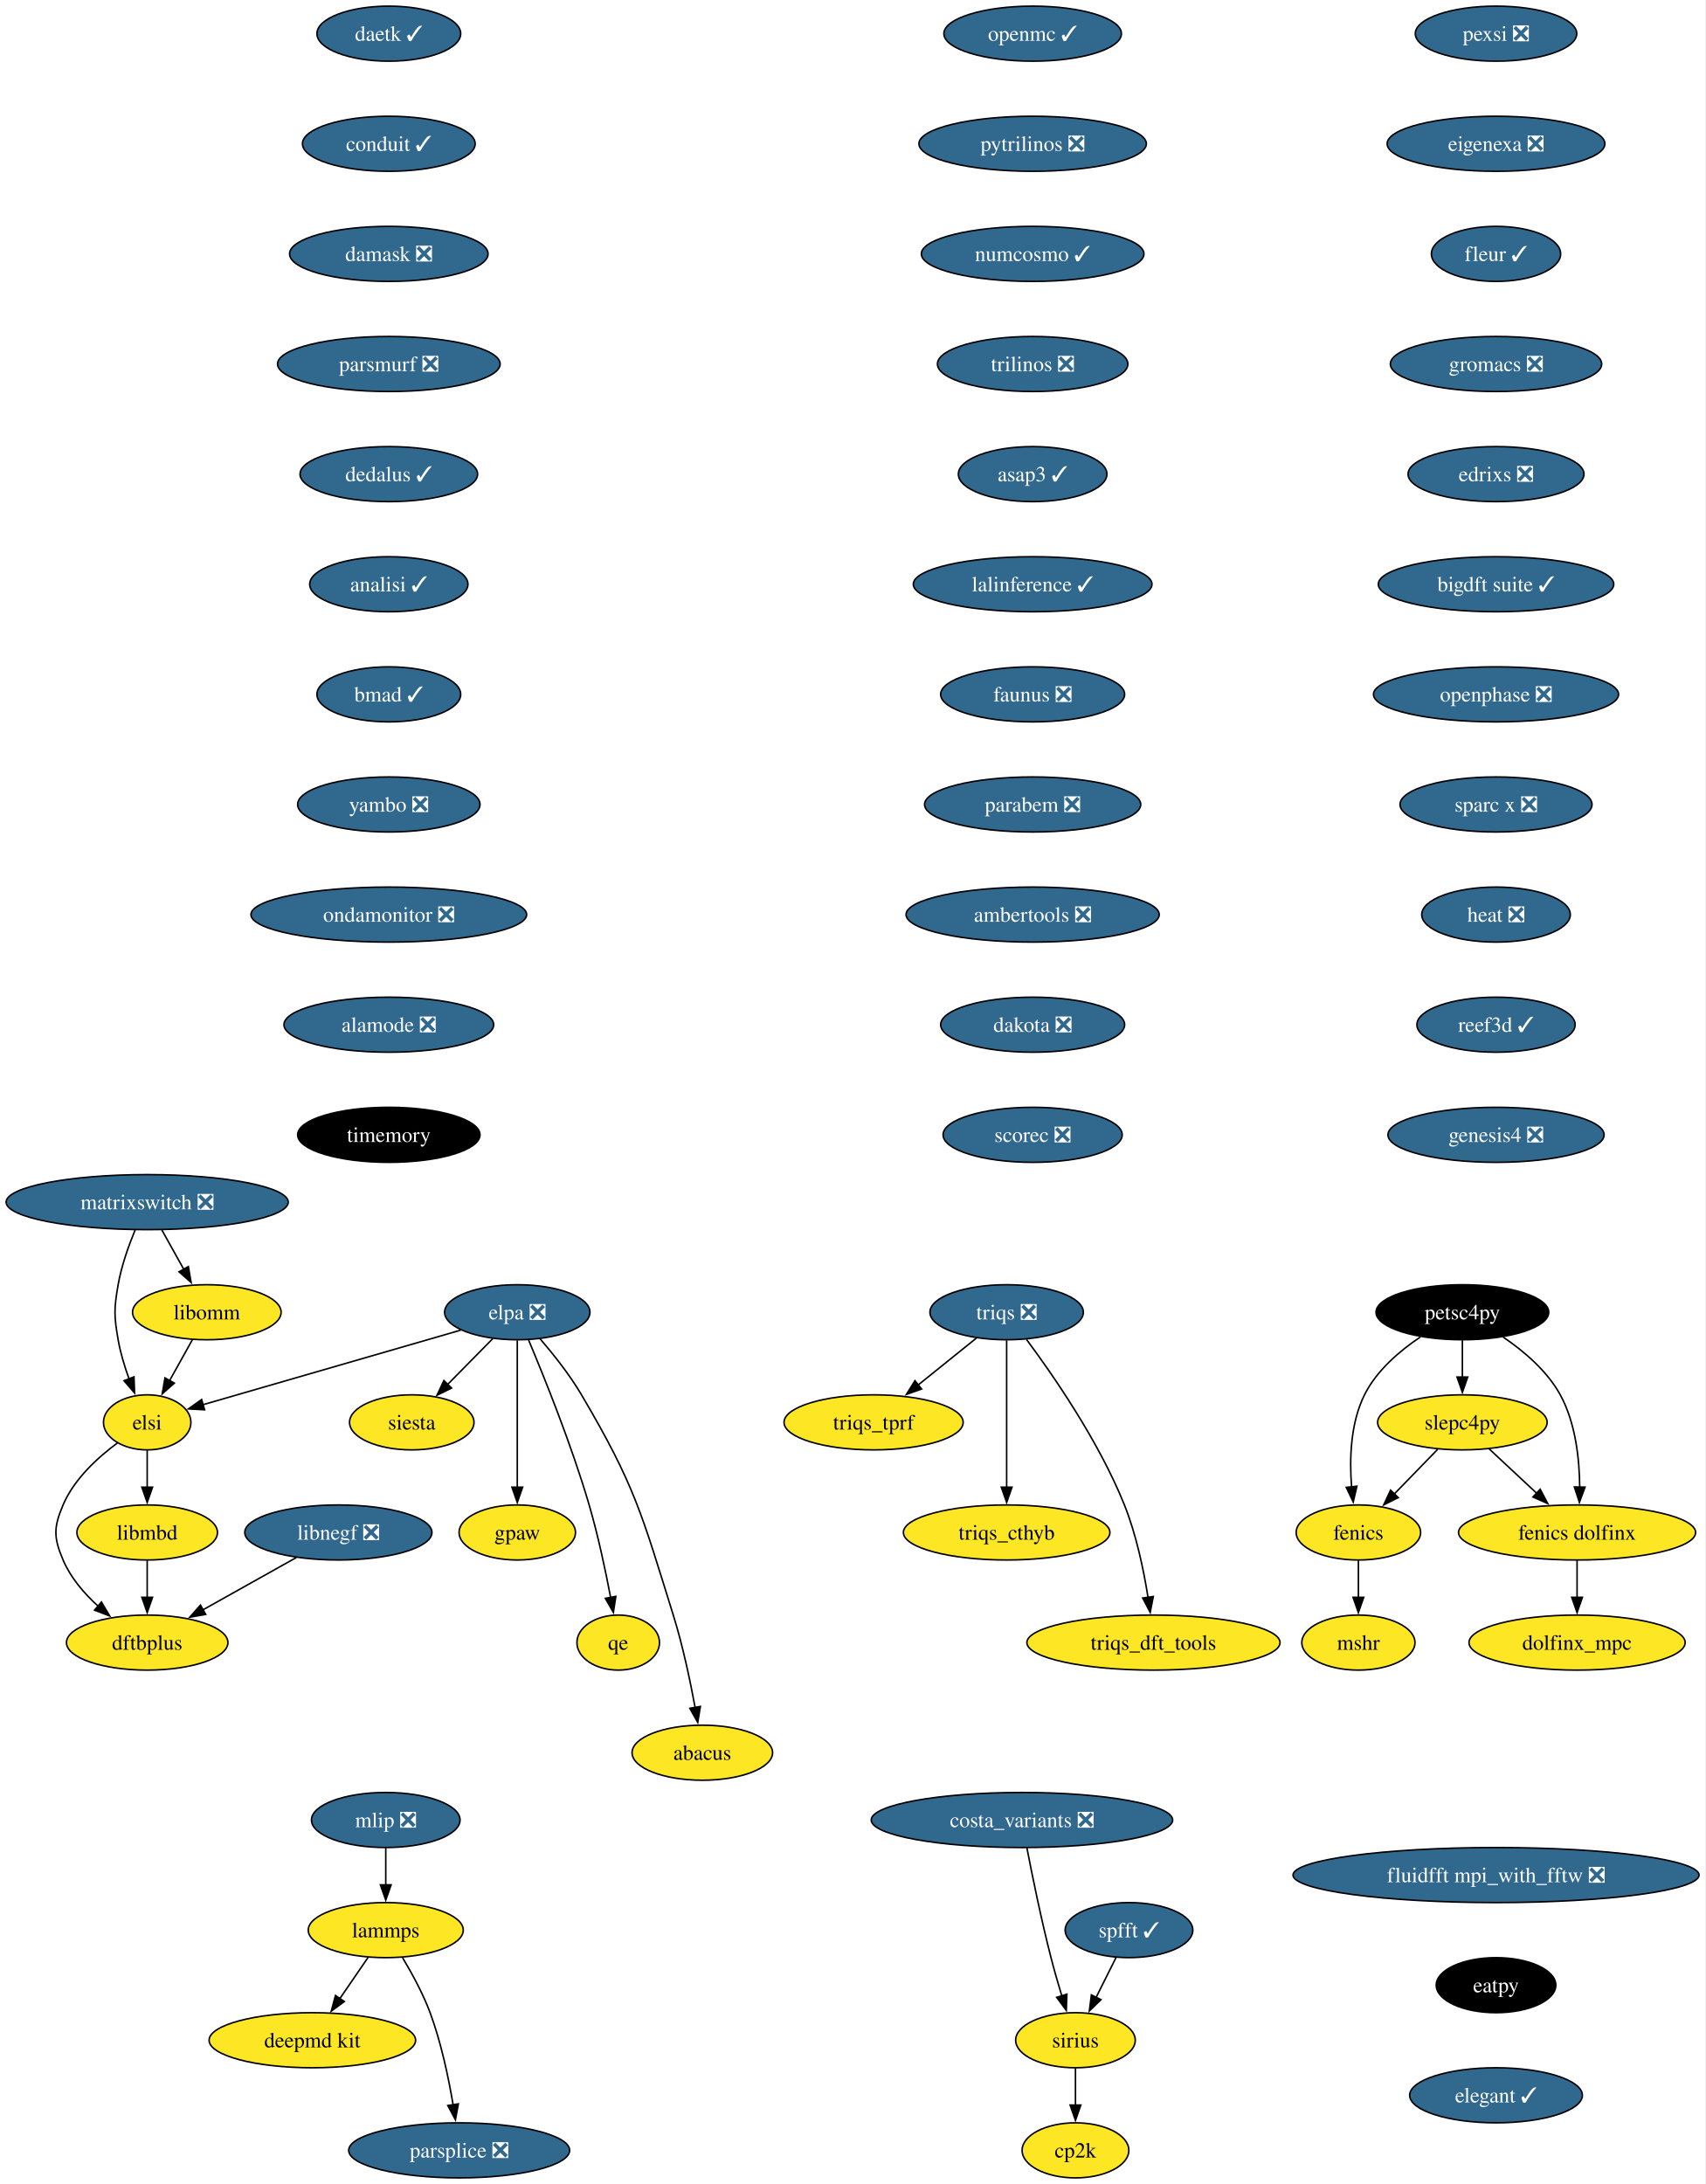
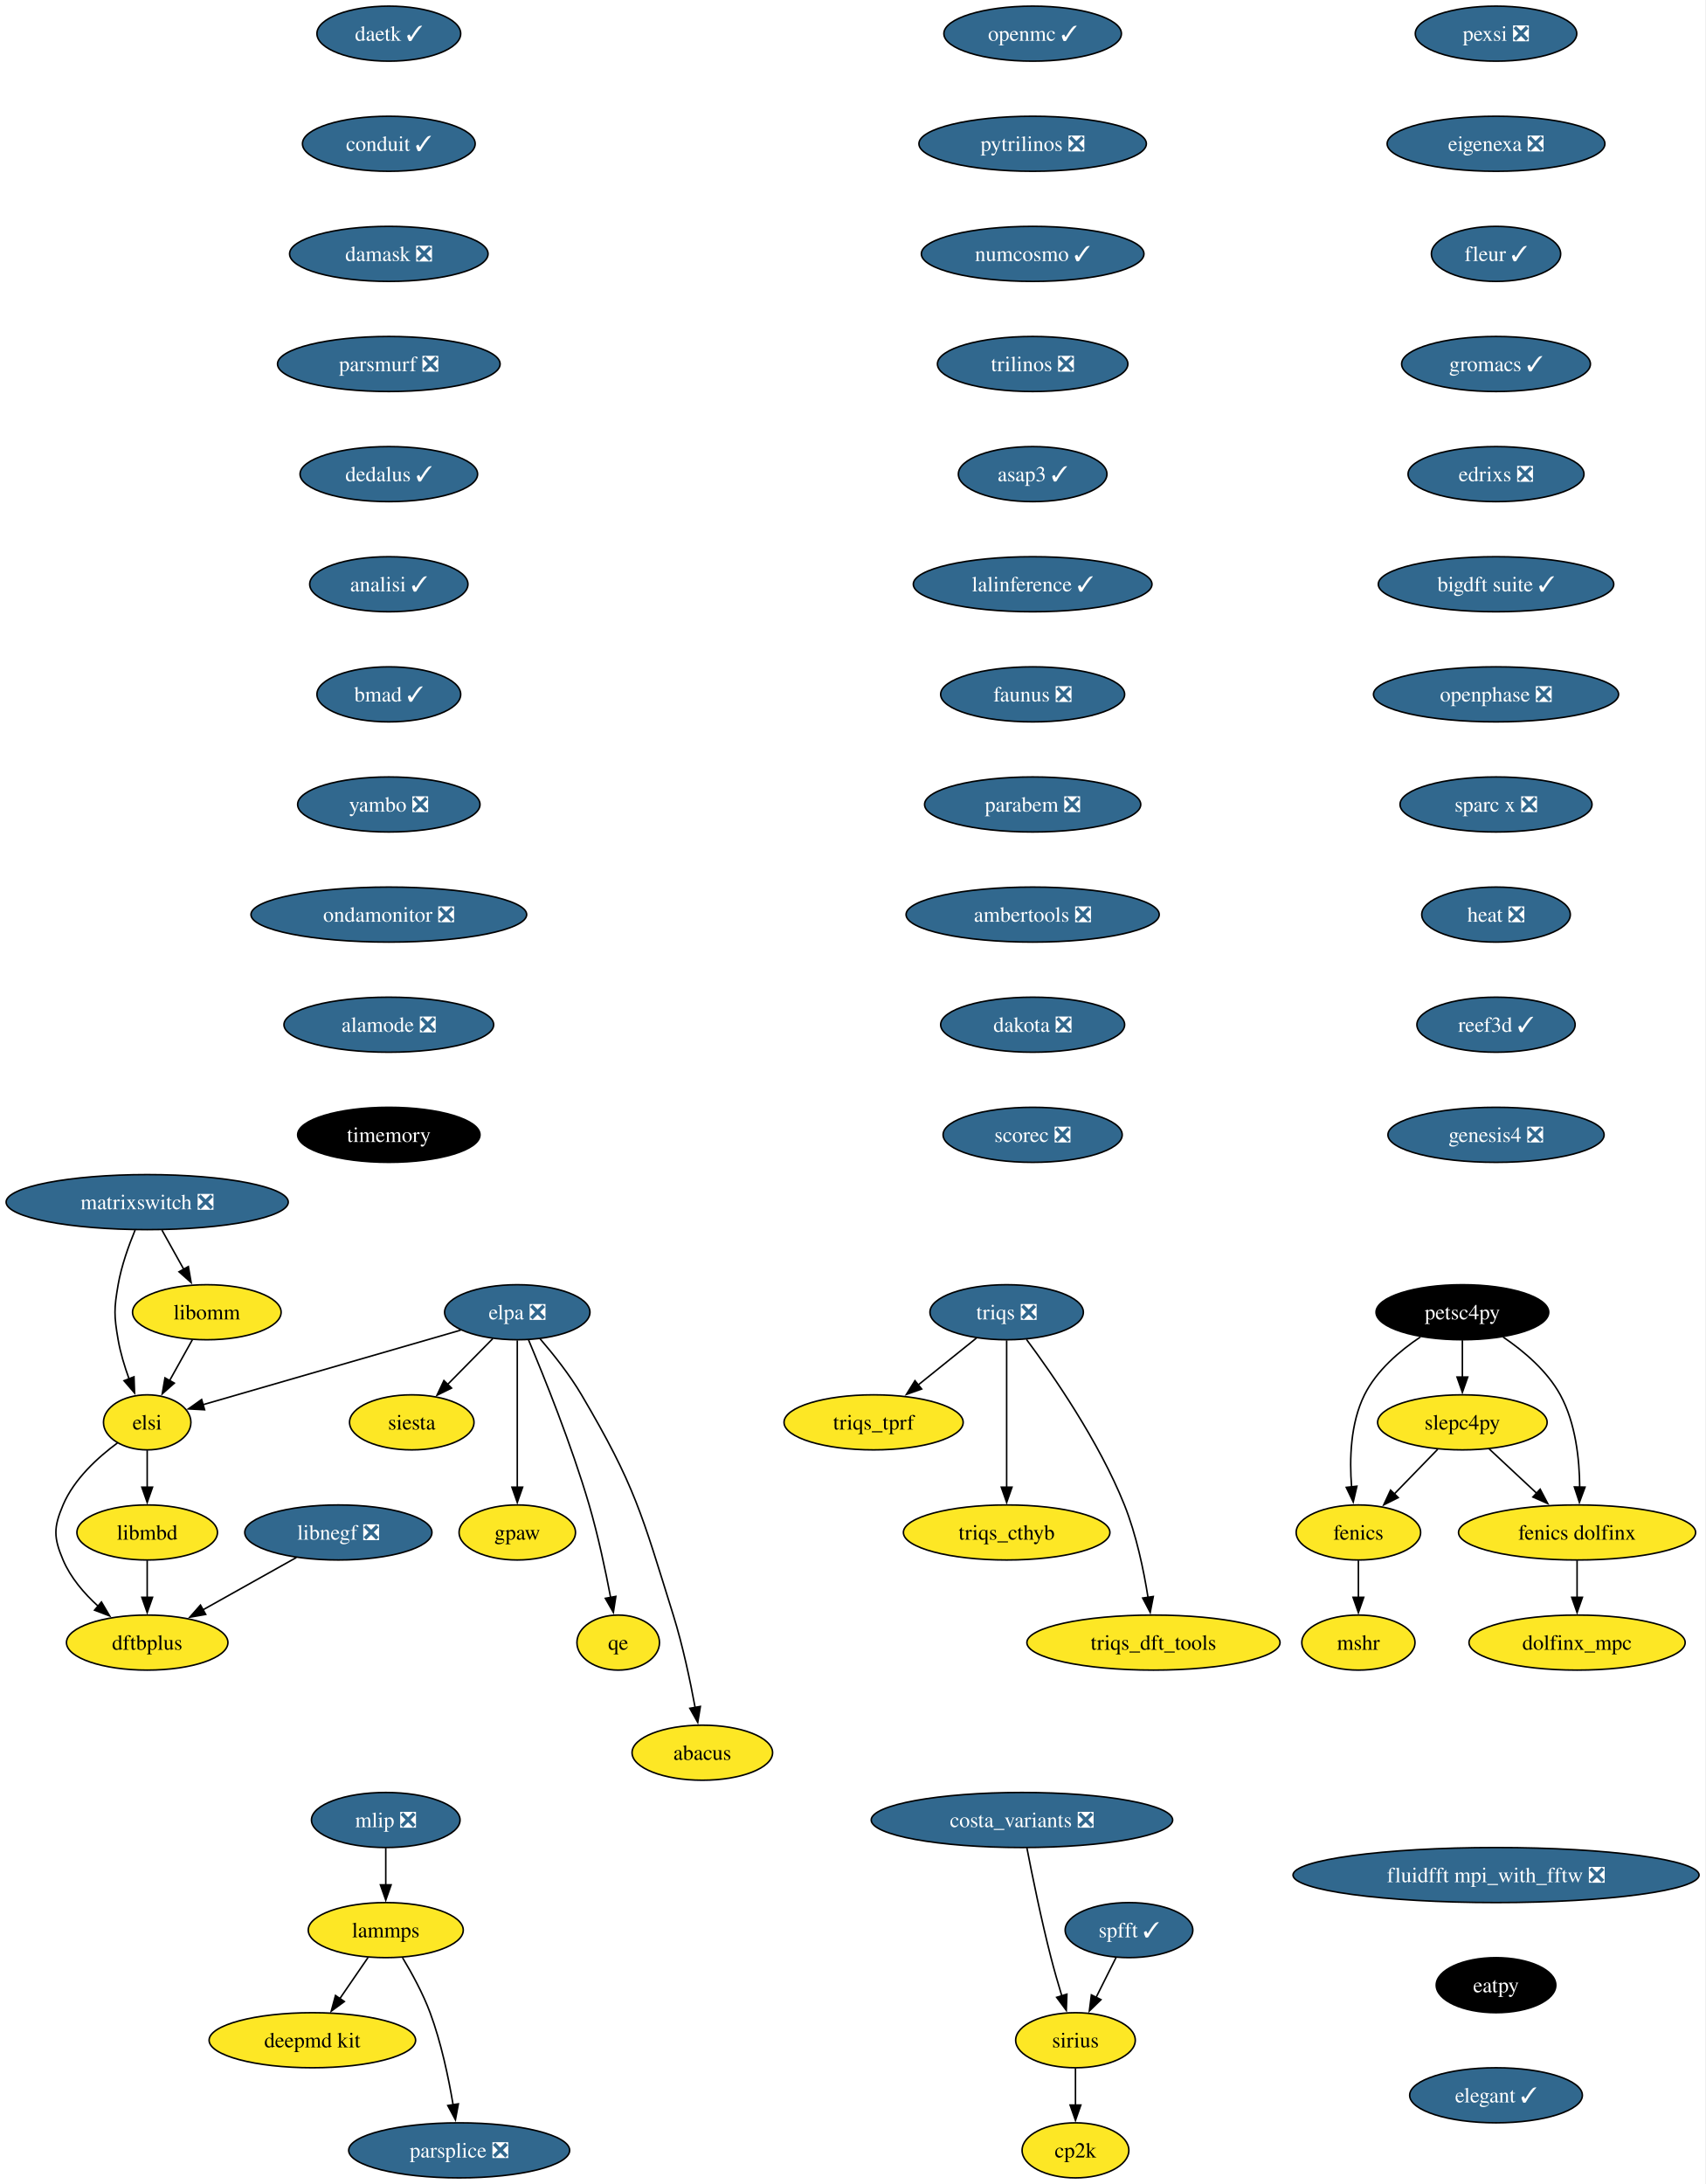
<svg xmlns="http://www.w3.org/2000/svg" xmlns:xlink="http://www.w3.org/1999/xlink" width="1115pt" height="1428pt" viewBox="0.00 0.00 1115.00 1428.00">
  <g id="graph0" class="graph" transform="scale(1 1) rotate(0) translate(4 1424)">
    <polygon fill="white" stroke="none" points="-4,4 -4,-1424 1111,-1424 1111,4 -4,4" />
    <g id="node1" class="node">
      <g id="a_node1">
        <a xlink:href="https://github.com/conda-forge/fenics-feedstock" xlink:title="fenics">
          <ellipse fill="#fde725" stroke="black" cx="884.25" cy="-422" rx="40.69" ry="18" />
          <text text-anchor="middle" x="884.25" y="-417.32" font-family="Times,serif" font-size="14.00">fenics</text>
        </a>
      </g>
    </g>
    <g id="node2" class="node">
      <g id="a_node2">
        <a xlink:href="https://github.com/conda-forge/mshr-feedstock" xlink:title="mshr">
          <ellipse fill="#fde725" stroke="black" cx="884.25" cy="-350" rx="37" ry="18" />
          <text text-anchor="middle" x="884.25" y="-345.32" font-family="Times,serif" font-size="14.00">mshr</text>
        </a>
      </g>
    </g>
    <g id="edge1" class="edge">
      <path fill="none" stroke="black" d="M884.25,-403.7C884.25,-396.41 884.25,-387.73 884.25,-379.54" />
      <polygon fill="black" stroke="black" points="887.75,-379.62 884.25,-369.62 880.75,-379.62 887.75,-379.62" />
    </g>
    <g id="node3" class="node">
      <g id="a_node3">
        <a xlink:href="https://github.com/conda-forge/openmc-feedstock/pull/71" xlink:title="openmc ✓">
          <ellipse fill="#31688e" stroke="black" cx="671.25" cy="-1402" rx="58.05" ry="18" />
          <text text-anchor="middle" x="671.25" y="-1397.33" font-family="Times,serif" font-size="14.00" fill="white">openmc ✓</text>
        </a>
      </g>
    </g>
    <g id="node4" class="node">
      <g id="a_node4">
        <a xlink:href="https://github.com/conda-forge/pytrilinos-feedstock/pull/56" xlink:title="pytrilinos ❎">
          <ellipse fill="#31688e" stroke="black" cx="671.25" cy="-1330" rx="74.36" ry="18" />
          <text text-anchor="middle" x="671.25" y="-1325.33" font-family="Times,serif" font-size="14.00" fill="white">pytrilinos ❎</text>
        </a>
      </g>
    </g>
    <g id="node5" class="node">
      <g id="a_node5">
        <a xlink:href="https://github.com/conda-forge/numcosmo-feedstock/pull/63" xlink:title="numcosmo ✓">
          <ellipse fill="#31688e" stroke="black" cx="671.25" cy="-1258" rx="72.78" ry="18" />
          <text text-anchor="middle" x="671.25" y="-1253.33" font-family="Times,serif" font-size="14.00" fill="white">numcosmo ✓</text>
        </a>
      </g>
    </g>
    <g id="node11" class="node">
      <g id="a_node11">
        <a xlink:href="https://github.com/conda-forge/trilinos-feedstock/pull/47" xlink:title="trilinos ❎">
          <ellipse fill="#31688e" stroke="black" cx="671.25" cy="-1186" rx="62.26" ry="18" />
          <text text-anchor="middle" x="671.25" y="-1181.33" font-family="Times,serif" font-size="14.00" fill="white">trilinos ❎</text>
        </a>
      </g>
    </g>
    <g id="node6" class="node">
      <g id="a_node6">
        <a xlink:href="https://github.com/conda-forge/siesta-feedstock" xlink:title="siesta">
          <ellipse fill="#fde725" stroke="black" cx="265.25" cy="-494" rx="40.69" ry="18" />
          <text text-anchor="middle" x="265.25" y="-489.32" font-family="Times,serif" font-size="14.00">siesta</text>
        </a>
      </g>
    </g>
    <g id="node7" class="node">
      <g id="a_node7">
        <a xlink:href="https://github.com/conda-forge/petsc4py-feedstock" xlink:title="petsc4py">
          <ellipse fill="#000000" stroke="black" cx="952.25" cy="-566" rx="56.47" ry="18" />
          <text text-anchor="middle" x="952.25" y="-561.33" font-family="Times,serif" font-size="14.00" fill="white">petsc4py</text>
        </a>
      </g>
    </g>
    <g id="edge4" class="edge">
      <path fill="none" stroke="black" d="M924.78,-549.81C911.24,-540.74 896.16,-527.88 888.25,-512 879.02,-493.46 878.35,-469.97 879.81,-451.78" />
      <polygon fill="black" stroke="black" points="883.28,-452.25 880.88,-441.93 876.32,-451.49 883.28,-452.25" />
    </g>
    <g id="node8" class="node">
      <g id="a_node8">
        <a xlink:href="https://github.com/conda-forge/slepc4py-feedstock" xlink:title="slepc4py">
          <ellipse fill="#fde725" stroke="black" cx="952.25" cy="-494" rx="55.42" ry="18" />
          <text text-anchor="middle" x="952.25" y="-489.32" font-family="Times,serif" font-size="14.00">slepc4py</text>
        </a>
      </g>
    </g>
    <g id="edge5" class="edge">
      <path fill="none" stroke="black" d="M952.25,-547.7C952.25,-540.41 952.25,-531.73 952.25,-523.54" />
      <polygon fill="black" stroke="black" points="955.75,-523.62 952.25,-513.62 948.75,-523.62 955.75,-523.62" />
    </g>
    <g id="node9" class="node">
      <g id="a_node9">
        <a xlink:href="https://github.com/conda-forge/fenics-dolfinx-feedstock" xlink:title="fenics dolfinx">
          <ellipse fill="#fde725" stroke="black" cx="1027.25" cy="-422" rx="77.52" ry="18" />
          <text text-anchor="middle" x="1027.25" y="-417.32" font-family="Times,serif" font-size="14.00">fenics dolfinx</text>
        </a>
      </g>
    </g>
    <g id="edge6" class="edge">
      <path fill="none" stroke="black" d="M978.89,-549.77C992.37,-540.61 1007.65,-527.69 1016.25,-512 1026.32,-493.61 1028.84,-469.93 1028.96,-451.62" />
      <polygon fill="black" stroke="black" points="1032.46,-451.65 1028.77,-441.71 1025.47,-451.78 1032.46,-451.65" />
    </g>
    <g id="edge7" class="edge">
      <path fill="none" stroke="black" d="M936.13,-476.41C927.63,-467.66 917.03,-456.75 907.64,-447.08" />
      <polygon fill="black" stroke="black" points="910.31,-444.81 900.83,-440.07 905.29,-449.69 910.31,-444.81" />
    </g>
    <g id="edge8" class="edge">
      <path fill="none" stroke="black" d="M969.64,-476.76C978.9,-468.12 990.49,-457.3 1000.84,-447.65" />
      <polygon fill="black" stroke="black" points="1003.13,-450.29 1008.06,-440.91 998.36,-445.18 1003.13,-450.29" />
    </g>
    <g id="node10" class="node">
      <g id="a_node10">
        <a xlink:href="https://github.com/conda-forge/dolfinx_mpc-feedstock" xlink:title="dolfinx_mpc">
          <ellipse fill="#fde725" stroke="black" cx="1027.25" cy="-350" rx="70.68" ry="18" />
          <text text-anchor="middle" x="1027.25" y="-345.32" font-family="Times,serif" font-size="14.00">dolfinx_mpc</text>
        </a>
      </g>
    </g>
    <g id="edge9" class="edge">
      <path fill="none" stroke="black" d="M1027.25,-403.7C1027.25,-396.41 1027.25,-387.73 1027.25,-379.54" />
      <polygon fill="black" stroke="black" points="1030.75,-379.62 1027.25,-369.62 1023.75,-379.62 1030.75,-379.62" />
    </g>
    <g id="node12" class="node">
      <g id="a_node12">
        <a xlink:href="https://github.com/conda-forge/asap3-feedstock/pull/47" xlink:title="asap3 ✓">
          <ellipse fill="#31688e" stroke="black" cx="671.25" cy="-1114" rx="48.58" ry="18" />
          <text text-anchor="middle" x="671.25" y="-1109.33" font-family="Times,serif" font-size="14.00" fill="white">asap3 ✓</text>
        </a>
      </g>
    </g>
    <g id="node16" class="node">
      <g id="a_node16">
        <a xlink:href="https://github.com/conda-forge/lalinference-feedstock/pull/63" xlink:title="lalinference ✓">
          <ellipse fill="#31688e" stroke="black" cx="671.25" cy="-1042" rx="78.04" ry="18" />
          <text text-anchor="middle" x="671.25" y="-1037.33" font-family="Times,serif" font-size="14.00" fill="white">lalinference ✓</text>
        </a>
      </g>
    </g>
    <g id="node13" class="node">
      <g id="a_node13">
        <a xlink:href="https://github.com/conda-forge/lammps-feedstock" xlink:title="lammps">
          <ellipse fill="#fde725" stroke="black" cx="248.25" cy="-162" rx="50.68" ry="18" />
          <text text-anchor="middle" x="248.25" y="-157.32" font-family="Times,serif" font-size="14.00">lammps</text>
        </a>
      </g>
    </g>
    <g id="node14" class="node">
      <g id="a_node14">
        <a xlink:href="https://github.com/conda-forge/deepmd-kit-feedstock" xlink:title="deepmd kit">
          <ellipse fill="#fde725" stroke="black" cx="200.25" cy="-90" rx="67.52" ry="18" />
          <text text-anchor="middle" x="200.25" y="-85.33" font-family="Times,serif" font-size="14.00">deepmd kit</text>
        </a>
      </g>
    </g>
    <g id="edge12" class="edge">
      <path fill="none" stroke="black" d="M236.63,-144.05C231.08,-135.97 224.33,-126.12 218.15,-117.11" />
      <polygon fill="black" stroke="black" points="221.16,-115.31 212.61,-109.04 215.38,-119.26 221.16,-115.31" />
    </g>
    <g id="node15" class="node">
      <g id="a_node15">
        <a xlink:href="https://github.com/conda-forge/parsplice-feedstock/pull/13" xlink:title="parsplice ❎">
          <ellipse fill="#31688e" stroke="black" cx="296.25" cy="-18" rx="72.25" ry="18" />
          <text text-anchor="middle" x="296.25" y="-13.32" font-family="Times,serif" font-size="14.00" fill="white">parsplice ❎</text>
        </a>
      </g>
    </g>
    <g id="edge13" class="edge">
      <path fill="none" stroke="black" d="M259.24,-143.94C265.32,-133.84 272.57,-120.59 277.25,-108 284.48,-88.5 289.3,-65.53 292.28,-47.8" />
      <polygon fill="black" stroke="black" points="295.73,-48.4 293.81,-37.98 288.81,-47.32 295.73,-48.4" />
    </g>
    <g id="node17" class="node">
      <g id="a_node17">
        <a xlink:href="https://github.com/conda-forge/faunus-feedstock/pull/49" xlink:title="faunus ❎">
          <ellipse fill="#31688e" stroke="black" cx="671.25" cy="-970" rx="60.15" ry="18" />
          <text text-anchor="middle" x="671.25" y="-965.33" font-family="Times,serif" font-size="14.00" fill="white">faunus ❎</text>
        </a>
      </g>
    </g>
    <g id="node18" class="node">
      <g id="a_node18">
        <a xlink:href="https://github.com/conda-forge/parabem-feedstock/pull/17" xlink:title="parabem ❎">
          <ellipse fill="#31688e" stroke="black" cx="671.25" cy="-898" rx="70.68" ry="18" />
          <text text-anchor="middle" x="671.25" y="-893.33" font-family="Times,serif" font-size="14.00" fill="white">parabem ❎</text>
        </a>
      </g>
    </g>
    <g id="node19" class="node">
      <g id="a_node19">
        <a xlink:href="https://github.com/conda-forge/ambertools-feedstock/pull/147" xlink:title="ambertools ❎">
          <ellipse fill="#31688e" stroke="black" cx="671.25" cy="-826" rx="82.77" ry="18" />
          <text text-anchor="middle" x="671.25" y="-821.33" font-family="Times,serif" font-size="14.00" fill="white">ambertools ❎</text>
        </a>
      </g>
    </g>
    <g id="node21" class="node">
      <g id="a_node21">
        <a xlink:href="https://github.com/conda-forge/dakota-feedstock/pull/49" xlink:title="dakota ❎">
          <ellipse fill="#31688e" stroke="black" cx="671.25" cy="-754" rx="60.15" ry="18" />
          <text text-anchor="middle" x="671.25" y="-749.33" font-family="Times,serif" font-size="14.00" fill="white">dakota ❎</text>
        </a>
      </g>
    </g>
    <g id="node20" class="node">
      <g id="a_node20">
        <a xlink:href="https://github.com/conda-forge/gpaw-feedstock" xlink:title="gpaw">
          <ellipse fill="#fde725" stroke="black" cx="334.25" cy="-422" rx="38.06" ry="18" />
          <text text-anchor="middle" x="334.25" y="-417.32" font-family="Times,serif" font-size="14.00">gpaw</text>
        </a>
      </g>
    </g>
    <g id="node22" class="node">
      <g id="a_node22">
        <a xlink:href="https://github.com/conda-forge/scorec-feedstock/pull/12" xlink:title="scorec ❎">
          <ellipse fill="#31688e" stroke="black" cx="671.25" cy="-682" rx="58.57" ry="18" />
          <text text-anchor="middle" x="671.25" y="-677.33" font-family="Times,serif" font-size="14.00" fill="white">scorec ❎</text>
        </a>
      </g>
    </g>
    <g id="node23" class="node">
      <g id="a_node23">
        <a xlink:href="https://github.com/conda-forge/cp2k-feedstock" xlink:title="cp2k">
          <ellipse fill="#fde725" stroke="black" cx="699.25" cy="-18" rx="34.9" ry="18" />
          <text text-anchor="middle" x="699.25" y="-13.32" font-family="Times,serif" font-size="14.00">cp2k</text>
        </a>
      </g>
    </g>
    <g id="node24" class="node">
      <g id="a_node24">
        <a xlink:href="https://github.com/conda-forge/triqs-feedstock/pull/64" xlink:title="triqs ❎">
          <ellipse fill="#31688e" stroke="black" cx="654.25" cy="-566" rx="50.16" ry="18" />
          <text text-anchor="middle" x="654.25" y="-561.33" font-family="Times,serif" font-size="14.00" fill="white">triqs ❎</text>
        </a>
      </g>
    </g>
    <g id="node25" class="node">
      <g id="a_node25">
        <a xlink:href="https://github.com/conda-forge/triqs_tprf-feedstock" xlink:title="triqs_tprf">
          <ellipse fill="#fde725" stroke="black" cx="567.25" cy="-494" rx="58.57" ry="18" />
          <text text-anchor="middle" x="567.25" y="-489.32" font-family="Times,serif" font-size="14.00">triqs_tprf</text>
        </a>
      </g>
    </g>
    <g id="edge20" class="edge">
      <path fill="none" stroke="black" d="M634.5,-549.12C623.21,-540.03 608.83,-528.46 596.27,-518.35" />
      <polygon fill="black" stroke="black" points="598.68,-515.8 588.69,-512.26 594.29,-521.25 598.68,-515.8" />
    </g>
    <g id="node26" class="node">
      <g id="a_node26">
        <a xlink:href="https://github.com/conda-forge/triqs_cthyb-feedstock" xlink:title="triqs_cthyb">
          <ellipse fill="#fde725" stroke="black" cx="654.25" cy="-422" rx="67.52" ry="18" />
          <text text-anchor="middle" x="654.25" y="-417.32" font-family="Times,serif" font-size="14.00">triqs_cthyb</text>
        </a>
      </g>
    </g>
    <g id="edge21" class="edge">
      <path fill="none" stroke="black" d="M654.25,-547.59C654.25,-523.61 654.25,-480.14 654.25,-451.42" />
      <polygon fill="black" stroke="black" points="657.75,-451.62 654.25,-441.62 650.75,-451.62 657.75,-451.62" />
    </g>
    <g id="node27" class="node">
      <g id="a_node27">
        <a xlink:href="https://github.com/conda-forge/triqs_dft_tools-feedstock" xlink:title="triqs_dft_tools">
          <ellipse fill="#fde725" stroke="black" cx="750.25" cy="-350" rx="82.77" ry="18" />
          <text text-anchor="middle" x="750.25" y="-345.32" font-family="Times,serif" font-size="14.00">triqs_dft_tools</text>
        </a>
      </g>
    </g>
    <g id="edge22" class="edge">
      <path fill="none" stroke="black" d="M667.22,-548.21C684.42,-525.11 714.56,-481.64 731.25,-440 739.03,-420.58 743.85,-397.43 746.68,-379.61" />
      <polygon fill="black" stroke="black" points="750.14,-380.14 748.12,-369.74 743.21,-379.13 750.14,-380.14" />
    </g>
    <g id="node28" class="node">
      <g id="a_node28">
        <a xlink:href="https://github.com/conda-forge/daetk-feedstock/pull/17" xlink:title="daetk ✓">
          <ellipse fill="#31688e" stroke="black" cx="250.25" cy="-1402" rx="47" ry="18" />
          <text text-anchor="middle" x="250.25" y="-1397.33" font-family="Times,serif" font-size="14.00" fill="white">daetk ✓</text>
        </a>
      </g>
    </g>
    <g id="node29" class="node">
      <g id="a_node29">
        <a xlink:href="https://github.com/conda-forge/conduit-feedstock/pull/46" xlink:title="conduit ✓">
          <ellipse fill="#31688e" stroke="black" cx="250.25" cy="-1330" rx="56.47" ry="18" />
          <text text-anchor="middle" x="250.25" y="-1325.33" font-family="Times,serif" font-size="14.00" fill="white">conduit ✓</text>
        </a>
      </g>
    </g>
    <g id="node30" class="node">
      <g id="a_node30">
        <a xlink:href="https://github.com/conda-forge/damask-feedstock/pull/160" xlink:title="damask ❎">
          <ellipse fill="#31688e" stroke="black" cx="250.25" cy="-1258" rx="64.89" ry="18" />
          <text text-anchor="middle" x="250.25" y="-1253.33" font-family="Times,serif" font-size="14.00" fill="white">damask ❎</text>
        </a>
      </g>
    </g>
    <g id="node31" class="node">
      <g id="a_node31">
        <a xlink:href="https://github.com/conda-forge/parsmurf-feedstock/pull/4" xlink:title="parsmurf ❎">
          <ellipse fill="#31688e" stroke="black" cx="250.25" cy="-1186" rx="72.78" ry="18" />
          <text text-anchor="middle" x="250.25" y="-1181.33" font-family="Times,serif" font-size="14.00" fill="white">parsmurf ❎</text>
        </a>
      </g>
    </g>
    <g id="node35" class="node">
      <g id="a_node35">
        <a xlink:href="https://github.com/conda-forge/dedalus-feedstock/pull/22" xlink:title="dedalus ✓">
          <ellipse fill="#31688e" stroke="black" cx="250.25" cy="-1114" rx="58.05" ry="18" />
          <text text-anchor="middle" x="250.25" y="-1109.33" font-family="Times,serif" font-size="14.00" fill="white">dedalus ✓</text>
        </a>
      </g>
    </g>
    <g id="node32" class="node">
      <g id="a_node32">
        <a xlink:href="https://github.com/conda-forge/qe-feedstock" xlink:title="qe">
          <ellipse fill="#fde725" stroke="black" cx="400.25" cy="-350" rx="27" ry="18" />
          <text text-anchor="middle" x="400.25" y="-345.32" font-family="Times,serif" font-size="14.00">qe</text>
        </a>
      </g>
    </g>
    <g id="node33" class="node">
      <g id="a_node33">
        <a xlink:href="https://github.com/conda-forge/dftbplus-feedstock" xlink:title="dftbplus">
          <ellipse fill="#fde725" stroke="black" cx="92.25" cy="-350" rx="52.79" ry="18" />
          <text text-anchor="middle" x="92.25" y="-345.32" font-family="Times,serif" font-size="14.00">dftbplus</text>
        </a>
      </g>
    </g>
    <g id="node34" class="node">
      <g id="a_node34">
        <a xlink:href="https://github.com/conda-forge/libmbd-feedstock" xlink:title="libmbd">
          <ellipse fill="#fde725" stroke="black" cx="92.25" cy="-422" rx="45.95" ry="18" />
          <text text-anchor="middle" x="92.25" y="-417.32" font-family="Times,serif" font-size="14.00">libmbd</text>
        </a>
      </g>
    </g>
    <g id="edge26" class="edge">
      <path fill="none" stroke="black" d="M92.25,-403.7C92.25,-396.41 92.25,-387.73 92.25,-379.54" />
      <polygon fill="black" stroke="black" points="95.75,-379.62 92.25,-369.62 88.75,-379.62 95.75,-379.62" />
    </g>
    <g id="node36" class="node">
      <g id="a_node36">
        <a xlink:href="https://github.com/conda-forge/analisi-feedstock/pull/33" xlink:title="analisi ✓">
          <ellipse fill="#31688e" stroke="black" cx="250.25" cy="-1042" rx="51.74" ry="18" />
          <text text-anchor="middle" x="250.25" y="-1037.33" font-family="Times,serif" font-size="14.00" fill="white">analisi ✓</text>
        </a>
      </g>
    </g>
    <g id="node39" class="node">
      <g id="a_node39">
        <a xlink:href="https://github.com/conda-forge/bmad-feedstock/pull/412" xlink:title="bmad ✓">
          <ellipse fill="#31688e" stroke="black" cx="250.25" cy="-970" rx="47" ry="18" />
          <text text-anchor="middle" x="250.25" y="-965.33" font-family="Times,serif" font-size="14.00" fill="white">bmad ✓</text>
        </a>
      </g>
    </g>
    <g id="node37" class="node">
      <g id="a_node37">
        <a xlink:href="https://github.com/conda-forge/libnegf-feedstock/pull/17" xlink:title="libnegf ❎">
          <ellipse fill="#31688e" stroke="black" cx="217.25" cy="-422" rx="61.2" ry="18" />
          <text text-anchor="middle" x="217.25" y="-417.32" font-family="Times,serif" font-size="14.00" fill="white">libnegf ❎</text>
        </a>
      </g>
    </g>
    <g id="edge29" class="edge">
      <path fill="none" stroke="black" d="M189.81,-405.64C171.82,-395.56 148.1,-382.28 128.55,-371.33" />
      <polygon fill="black" stroke="black" points="130.51,-368.42 120.08,-366.59 127.09,-374.53 130.51,-368.42" />
    </g>
    <g id="node38" class="node">
      <g id="a_node38">
        <a xlink:href="https://github.com/conda-forge/mlip-feedstock/pull/9" xlink:title="mlip ❎">
          <ellipse fill="#31688e" stroke="black" cx="248.25" cy="-234" rx="48.58" ry="18" />
          <text text-anchor="middle" x="248.25" y="-229.32" font-family="Times,serif" font-size="14.00" fill="white">mlip ❎</text>
        </a>
      </g>
    </g>
    <g id="edge30" class="edge">
      <path fill="none" stroke="black" d="M248.25,-215.7C248.25,-208.41 248.25,-199.73 248.25,-191.54" />
      <polygon fill="black" stroke="black" points="251.75,-191.62 248.25,-181.62 244.75,-191.62 251.75,-191.62" />
    </g>
    <g id="node42" class="node">
      <g id="a_node42">
        <a xlink:href="https://github.com/conda-forge/yambo-feedstock/pull/30" xlink:title="yambo ❎">
          <ellipse fill="#31688e" stroke="black" cx="250.25" cy="-898" rx="59.63" ry="18" />
          <text text-anchor="middle" x="250.25" y="-893.33" font-family="Times,serif" font-size="14.00" fill="white">yambo ❎</text>
        </a>
      </g>
    </g>
    <g id="node40" class="node">
      <g id="a_node40">
        <a xlink:href="https://github.com/conda-forge/spfft-feedstock/pull/7" xlink:title="spfft ✓">
          <ellipse fill="#31688e" stroke="black" cx="734.25" cy="-162" rx="41.74" ry="18" />
          <text text-anchor="middle" x="734.25" y="-157.32" font-family="Times,serif" font-size="14.00" fill="white">spfft ✓</text>
        </a>
      </g>
    </g>
    <g id="node41" class="node">
      <g id="a_node41">
        <a xlink:href="https://github.com/conda-forge/sirius-feedstock" xlink:title="sirius">
          <ellipse fill="#fde725" stroke="black" cx="699.25" cy="-90" rx="39.11" ry="18" />
          <text text-anchor="middle" x="699.25" y="-85.33" font-family="Times,serif" font-size="14.00">sirius</text>
        </a>
      </g>
    </g>
    <g id="edge32" class="edge">
      <path fill="none" stroke="black" d="M725.77,-144.05C721.86,-136.23 717.12,-126.75 712.73,-117.98" />
      <polygon fill="black" stroke="black" points="715.92,-116.52 708.32,-109.14 709.66,-119.65 715.92,-116.52" />
    </g>
    <g id="edge33" class="edge">
      <path fill="none" stroke="black" d="M699.25,-71.7C699.25,-64.41 699.25,-55.73 699.25,-47.54" />
      <polygon fill="black" stroke="black" points="702.75,-47.62 699.25,-37.62 695.75,-47.62 702.75,-47.62" />
    </g>
    <g id="node43" class="node">
      <g id="a_node43">
        <a xlink:href="https://github.com/conda-forge/ondamonitor-feedstock/pull/12" xlink:title="ondamonitor ❎">
          <ellipse fill="#31688e" stroke="black" cx="250.25" cy="-826" rx="90.14" ry="18" />
          <text text-anchor="middle" x="250.25" y="-821.33" font-family="Times,serif" font-size="14.00" fill="white">ondamonitor ❎</text>
        </a>
      </g>
    </g>
    <g id="node44" class="node">
      <g id="a_node44">
        <a xlink:href="https://github.com/conda-forge/alamode-feedstock/pull/12" xlink:title="alamode ❎">
          <ellipse fill="#31688e" stroke="black" cx="250.25" cy="-754" rx="68.57" ry="18" />
          <text text-anchor="middle" x="250.25" y="-749.33" font-family="Times,serif" font-size="14.00" fill="white">alamode ❎</text>
        </a>
      </g>
    </g>
    <g id="node45" class="node">
      <g id="a_node45">
        <a xlink:href="https://github.com/conda-forge/timemory-feedstock" xlink:title="timemory">
          <ellipse fill="#000000" stroke="black" cx="250.25" cy="-682" rx="59.63" ry="18" />
          <text text-anchor="middle" x="250.25" y="-677.33" font-family="Times,serif" font-size="14.00" fill="white">timemory</text>
        </a>
      </g>
    </g>
    <g id="node46" class="node">
      <g id="a_node46">
        <a xlink:href="https://github.com/conda-forge/costa_variants-feedstock/pull/4" xlink:title="costa_variants ❎">
          <ellipse fill="#31688e" stroke="black" cx="664.25" cy="-234" rx="98.56" ry="18" />
          <text text-anchor="middle" x="664.25" y="-229.32" font-family="Times,serif" font-size="14.00" fill="white">costa_variants ❎</text>
        </a>
      </g>
    </g>
    <g id="edge38" class="edge">
      <path fill="none" stroke="black" d="M667.47,-215.84C670.96,-197.84 676.87,-168.79 683.25,-144 685.36,-135.78 687.92,-126.91 690.37,-118.84" />
      <polygon fill="black" stroke="black" points="693.64,-120.12 693.25,-109.53 686.95,-118.05 693.64,-120.12" />
    </g>
    <g id="node47" class="node">
      <g id="a_node47">
        <a xlink:href="https://github.com/conda-forge/elpa-feedstock/pull/26" xlink:title="elpa ❎">
          <ellipse fill="#31688e" stroke="black" cx="334.25" cy="-566" rx="47.53" ry="18" />
          <text text-anchor="middle" x="334.25" y="-561.33" font-family="Times,serif" font-size="14.00" fill="white">elpa ❎</text>
        </a>
      </g>
    </g>
    <g id="edge39" class="edge">
      <path fill="none" stroke="black" d="M318.24,-548.76C309.41,-539.8 298.28,-528.51 288.5,-518.59" />
      <polygon fill="black" stroke="black" points="291.26,-516.41 281.75,-511.74 286.28,-521.32 291.26,-516.41" />
    </g>
    <g id="edge40" class="edge">
      <path fill="none" stroke="black" d="M334.25,-547.59C334.25,-523.61 334.25,-480.14 334.25,-451.42" />
      <polygon fill="black" stroke="black" points="337.75,-451.62 334.25,-441.62 330.75,-451.62 337.75,-451.62" />
    </g>
    <g id="edge41" class="edge">
      <path fill="none" stroke="black" d="M341.62,-547.89C351.66,-524.06 369.71,-479.38 381.25,-440 387.09,-420.04 391.95,-397.08 395.29,-379.48" />
      <polygon fill="black" stroke="black" points="398.71,-380.21 397.08,-369.74 391.83,-378.94 398.71,-380.21" />
    </g>
    <g id="node48" class="node">
      <g id="a_node48">
        <a xlink:href="https://github.com/conda-forge/elsi-feedstock" xlink:title="elsi">
          <ellipse fill="#fde725" stroke="black" cx="92.25" cy="-494" rx="28.59" ry="18" />
          <text text-anchor="middle" x="92.25" y="-489.32" font-family="Times,serif" font-size="14.00">elsi</text>
        </a>
      </g>
    </g>
    <g id="edge42" class="edge">
      <path fill="none" stroke="black" d="M297.23,-554.29C251.46,-541.05 174.04,-518.66 128.59,-505.51" />
      <polygon fill="black" stroke="black" points="129.79,-502.22 119.21,-502.8 127.84,-508.94 129.79,-502.22" />
    </g>
    <g id="node49" class="node">
      <g id="a_node49">
        <a xlink:href="https://github.com/conda-forge/abacus-feedstock" xlink:title="abacus">
          <ellipse fill="#fde725" stroke="black" cx="455.25" cy="-278" rx="45.95" ry="18" />
          <text text-anchor="middle" x="455.25" y="-273.32" font-family="Times,serif" font-size="14.00">abacus</text>
        </a>
      </g>
    </g>
    <g id="edge43" class="edge">
      <path fill="none" stroke="black" d="M349.12,-548.68C357.79,-538.61 368.5,-525.15 376.25,-512 411.44,-452.26 415.59,-434.18 436.25,-368 442.44,-348.15 447.29,-325.18 450.54,-307.55" />
      <polygon fill="black" stroke="black" points="453.97,-308.25 452.26,-297.79 447.08,-307.03 453.97,-308.25" />
    </g>
    <g id="edge44" class="edge">
      <path fill="none" stroke="black" d="M72.8,-480.54C60.05,-471.13 44.46,-456.96 37.25,-440 30.99,-425.28 30.99,-418.72 37.25,-404 42.16,-392.44 50.97,-382.18 60.12,-373.84" />
      <polygon fill="black" stroke="black" points="62.33,-376.55 67.72,-367.42 57.82,-371.2 62.33,-376.55" />
    </g>
    <g id="edge45" class="edge">
      <path fill="none" stroke="black" d="M92.25,-475.7C92.25,-468.41 92.25,-459.73 92.25,-451.54" />
      <polygon fill="black" stroke="black" points="95.75,-451.62 92.25,-441.62 88.75,-451.62 95.75,-451.62" />
    </g>
    <g id="node50" class="node">
      <g id="a_node50">
        <a xlink:href="https://github.com/conda-forge/libomm-feedstock" xlink:title="libomm">
          <ellipse fill="#fde725" stroke="black" cx="131.25" cy="-566" rx="48.58" ry="18" />
          <text text-anchor="middle" x="131.25" y="-561.33" font-family="Times,serif" font-size="14.00">libomm</text>
        </a>
      </g>
    </g>
    <g id="edge46" class="edge">
      <path fill="none" stroke="black" d="M121.81,-548.05C117.33,-540.03 111.89,-530.26 106.9,-521.3" />
      <polygon fill="black" stroke="black" points="109.99,-519.66 102.07,-512.63 103.88,-523.07 109.99,-519.66" />
    </g>
    <g id="node51" class="node">
      <g id="a_node51">
        <a xlink:href="https://github.com/conda-forge/matrixswitch-feedstock/pull/7" xlink:title="matrixswitch ❎">
          <ellipse fill="#31688e" stroke="black" cx="92.25" cy="-638" rx="92.25" ry="18" />
          <text text-anchor="middle" x="92.25" y="-633.33" font-family="Times,serif" font-size="14.00" fill="white">matrixswitch ❎</text>
        </a>
      </g>
    </g>
    <g id="edge47" class="edge">
      <path fill="none" stroke="black" d="M84.35,-619.75C80.14,-609.58 75.39,-596.33 73.25,-584 70.51,-568.24 70.51,-563.76 73.25,-548 74.73,-539.49 77.45,-530.54 80.38,-522.47" />
      <polygon fill="black" stroke="black" points="83.62,-523.78 84,-513.19 77.1,-521.23 83.62,-523.78" />
    </g>
    <g id="edge48" class="edge">
      <path fill="none" stroke="black" d="M101.89,-619.7C106.18,-611.98 111.35,-602.71 116.14,-594.11" />
      <polygon fill="black" stroke="black" points="119.17,-595.87 120.98,-585.43 113.06,-592.46 119.17,-595.87" />
    </g>
    <g id="node52" class="node">
      <g id="a_node52">
        <a xlink:href="https://github.com/conda-forge/pexsi-feedstock/pull/10" xlink:title="pexsi ❎">
          <ellipse fill="#31688e" stroke="black" cx="974.25" cy="-1402" rx="52.79" ry="18" />
          <text text-anchor="middle" x="974.25" y="-1397.33" font-family="Times,serif" font-size="14.00" fill="white">pexsi ❎</text>
        </a>
      </g>
    </g>
    <g id="node53" class="node">
      <g id="a_node53">
        <a xlink:href="https://github.com/conda-forge/eigenexa-feedstock/pull/3" xlink:title="eigenexa ❎">
          <ellipse fill="#31688e" stroke="black" cx="974.25" cy="-1330" rx="71.2" ry="18" />
          <text text-anchor="middle" x="974.25" y="-1325.33" font-family="Times,serif" font-size="14.00" fill="white">eigenexa ❎</text>
        </a>
      </g>
    </g>
    <g id="node54" class="node">
      <g id="a_node54">
        <a xlink:href="https://github.com/conda-forge/fleur-feedstock/pull/19" xlink:title="fleur ✓">
          <ellipse fill="#31688e" stroke="black" cx="974.25" cy="-1258" rx="42.26" ry="18" />
          <text text-anchor="middle" x="974.25" y="-1253.33" font-family="Times,serif" font-size="14.00" fill="white">fleur ✓</text>
        </a>
      </g>
    </g>
    <g id="node55" class="node">
      <g id="a_node55">
-         <a xlink:href="https://github.com/conda-forge/gromacs-feedstock/pull/56" xlink:title="gromacs ❎">
-           <ellipse fill="#31688e" stroke="black" cx="974.25" cy="-1186" rx="69.1" ry="18" />
-           <text text-anchor="middle" x="974.25" y="-1181.33" font-family="Times,serif" font-size="14.00" fill="white">gromacs ❎</text>
+         <a xlink:href="https://github.com/conda-forge/gromacs-feedstock/pull/56" xlink:title="gromacs ✓">
+           <ellipse fill="#31688e" stroke="black" cx="974.25" cy="-1186" rx="61.73" ry="18" />
+           <text text-anchor="middle" x="974.25" y="-1181.33" font-family="Times,serif" font-size="14.00" fill="white">gromacs ✓</text>
        </a>
      </g>
    </g>
    <g id="node56" class="node">
      <g id="a_node56">
        <a xlink:href="https://github.com/conda-forge/edrixs-feedstock/pull/14" xlink:title="edrixs ❎">
          <ellipse fill="#31688e" stroke="black" cx="974.25" cy="-1114" rx="57.52" ry="18" />
          <text text-anchor="middle" x="974.25" y="-1109.33" font-family="Times,serif" font-size="14.00" fill="white">edrixs ❎</text>
        </a>
      </g>
    </g>
    <g id="node57" class="node">
      <g id="a_node57">
        <a xlink:href="https://github.com/conda-forge/bigdft-suite-feedstock/pull/13" xlink:title="bigdft suite ✓">
          <ellipse fill="#31688e" stroke="black" cx="974.25" cy="-1042" rx="76.99" ry="18" />
          <text text-anchor="middle" x="974.25" y="-1037.33" font-family="Times,serif" font-size="14.00" fill="white">bigdft suite ✓</text>
        </a>
      </g>
    </g>
    <g id="node58" class="node">
      <g id="a_node58">
        <a xlink:href="https://github.com/conda-forge/openphase-feedstock/pull/2" xlink:title="openphase ❎">
          <ellipse fill="#31688e" stroke="black" cx="974.25" cy="-970" rx="80.14" ry="18" />
          <text text-anchor="middle" x="974.25" y="-965.33" font-family="Times,serif" font-size="14.00" fill="white">openphase ❎</text>
        </a>
      </g>
    </g>
    <g id="node59" class="node">
      <g id="a_node59">
        <a xlink:href="https://github.com/conda-forge/sparc-x-feedstock/pull/9" xlink:title="sparc x ❎">
          <ellipse fill="#31688e" stroke="black" cx="974.25" cy="-898" rx="62.78" ry="18" />
          <text text-anchor="middle" x="974.25" y="-893.33" font-family="Times,serif" font-size="14.00" fill="white">sparc x ❎</text>
        </a>
      </g>
    </g>
    <g id="node60" class="node">
      <g id="a_node60">
        <a xlink:href="https://github.com/conda-forge/heat-feedstock/pull/15" xlink:title="heat ❎">
          <ellipse fill="#31688e" stroke="black" cx="974.25" cy="-826" rx="48.58" ry="18" />
          <text text-anchor="middle" x="974.25" y="-821.33" font-family="Times,serif" font-size="14.00" fill="white">heat ❎</text>
        </a>
      </g>
    </g>
    <g id="node61" class="node">
      <g id="a_node61">
        <a xlink:href="https://github.com/conda-forge/reef3d-feedstock/pull/11" xlink:title="reef3d ✓">
          <ellipse fill="#31688e" stroke="black" cx="974.25" cy="-754" rx="51.74" ry="18" />
          <text text-anchor="middle" x="974.25" y="-749.33" font-family="Times,serif" font-size="14.00" fill="white">reef3d ✓</text>
        </a>
      </g>
    </g>
    <g id="node62" class="node">
      <g id="a_node62">
        <a xlink:href="https://github.com/conda-forge/genesis4-feedstock/pull/12" xlink:title="genesis4 ❎">
          <ellipse fill="#31688e" stroke="black" cx="974.25" cy="-682" rx="70.68" ry="18" />
          <text text-anchor="middle" x="974.25" y="-677.33" font-family="Times,serif" font-size="14.00" fill="white">genesis4 ❎</text>
        </a>
      </g>
    </g>
    <g id="node63" class="node">
      <g id="a_node63">
        <a xlink:href="https://github.com/conda-forge/fluidfft-mpi_with_fftw-feedstock/pull/1" xlink:title="fluidfft mpi_with_fftw ❎">
          <ellipse fill="#31688e" stroke="black" cx="974.25" cy="-198" rx="132.76" ry="18" />
          <text text-anchor="middle" x="974.25" y="-193.32" font-family="Times,serif" font-size="14.00" fill="white">fluidfft mpi_with_fftw ❎</text>
        </a>
      </g>
    </g>
    <g id="node64" class="node">
      <g id="a_node64">
        <a xlink:href="https://github.com/conda-forge/eatpy-feedstock" xlink:title="eatpy">
          <ellipse fill="#000000" stroke="black" cx="974.25" cy="-126" rx="39.11" ry="18" />
          <text text-anchor="middle" x="974.25" y="-121.33" font-family="Times,serif" font-size="14.00" fill="white">eatpy</text>
        </a>
      </g>
    </g>
    <g id="node65" class="node">
      <g id="a_node65">
        <a xlink:href="https://github.com/conda-forge/elegant-feedstock/pull/9" xlink:title="elegant ✓">
          <ellipse fill="#31688e" stroke="black" cx="974.25" cy="-54" rx="56.47" ry="18" />
          <text text-anchor="middle" x="974.25" y="-49.33" font-family="Times,serif" font-size="14.00" fill="white">elegant ✓</text>
        </a>
      </g>
    </g>
  </g>
</svg>
